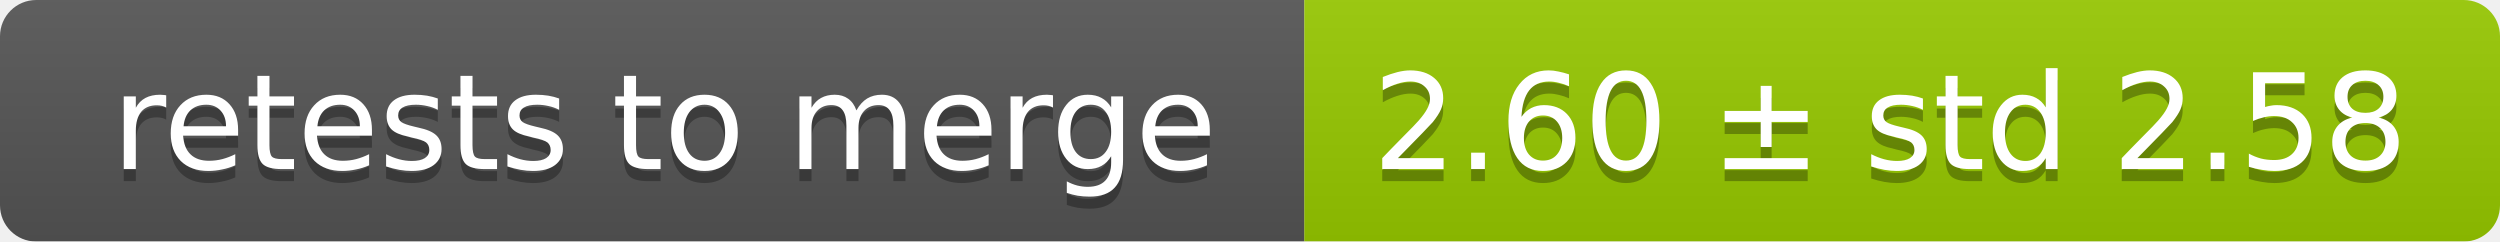
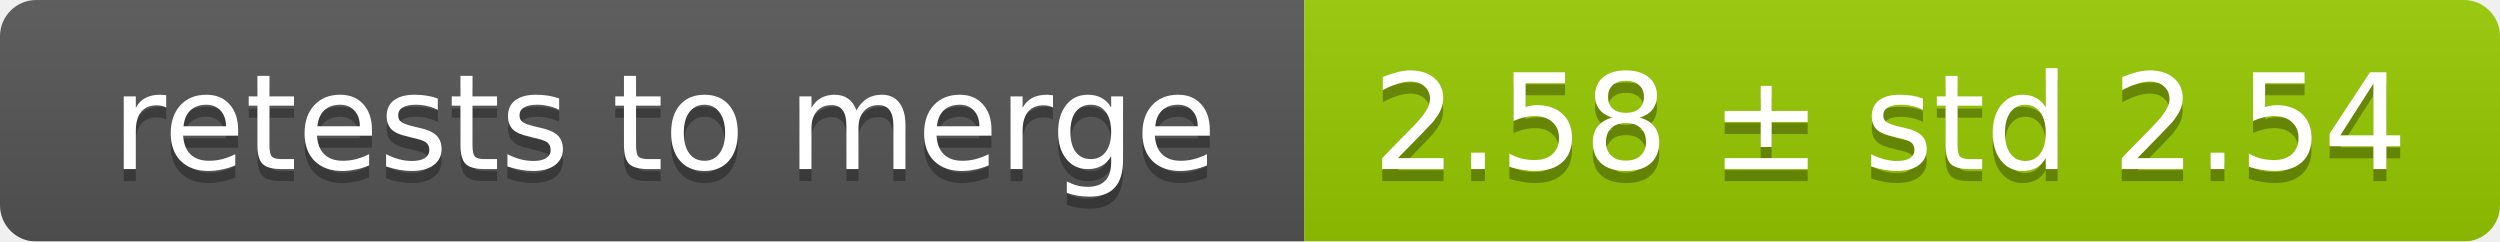
<svg xmlns="http://www.w3.org/2000/svg" width="207" height="20">
  <linearGradient id="smooth" x2="0" y2="100%">
    <stop offset="0" stop-color="#bbb" stop-opacity=".1" />
    <stop offset="1" stop-opacity=".1" />
  </linearGradient>
  <mask id="round">
    <rect width="207" height="20" rx="3" fill="#fff" />
  </mask>
  <g mask="url(#round)">
    <rect width="108" height="20" fill="#555" />
    <rect x="108" width="99" height="20" fill="#97ca00" />
    <rect width="207" height="20" fill="url(#smooth)" />
  </g>
  <g fill="#fff" text-anchor="middle" font-family="DejaVu Sans,Verdana,Geneva,sans-serif" font-size="11">
    <text x="55" y="15" fill="#010101" fill-opacity=".3">retests to merge</text>
    <text x="55" y="14">retests to merge</text>
-     <text x="156.5" y="15" fill="#010101" fill-opacity=".3">2.60 ± std 2.58</text>
-     <text x="156.5" y="14">2.60 ± std 2.58</text>
+     <text x="156.5" y="15" fill="#010101" fill-opacity=".3">2.58 ± std 2.54</text>
+     <text x="156.5" y="14">2.58 ± std 2.54</text>
  </g>
</svg>
